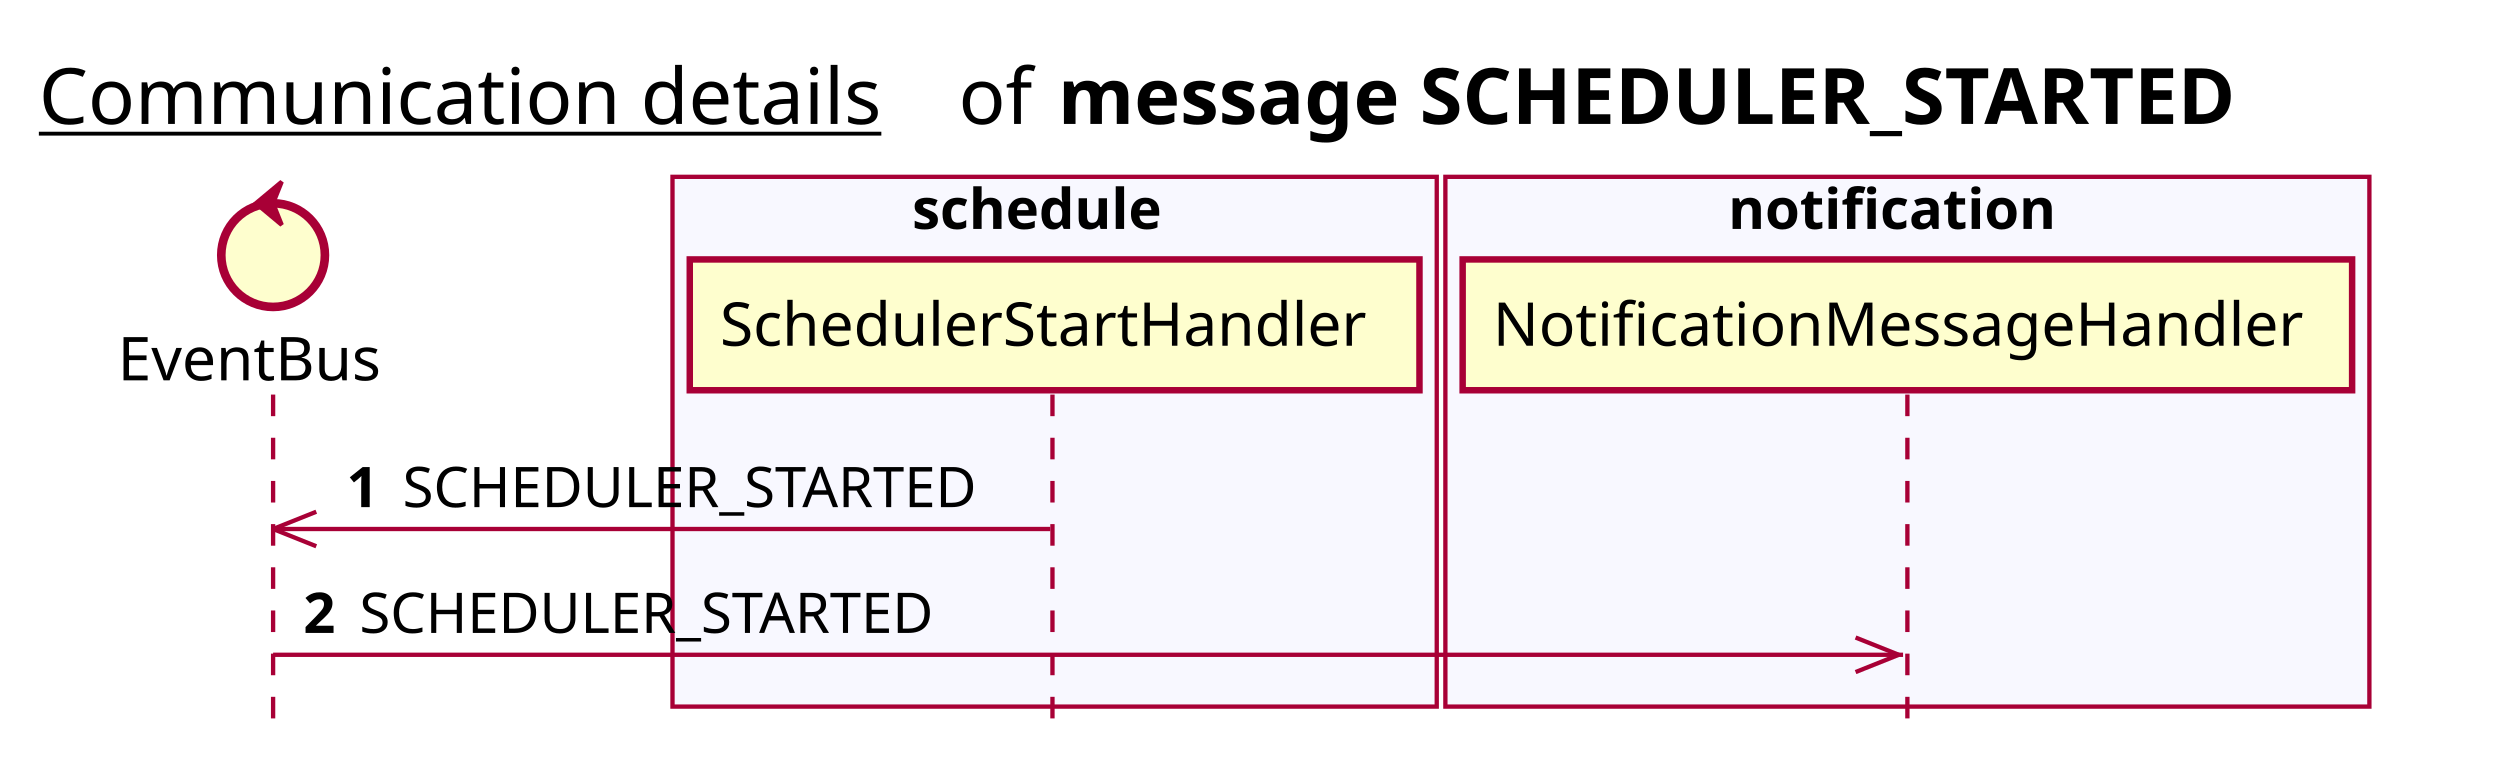
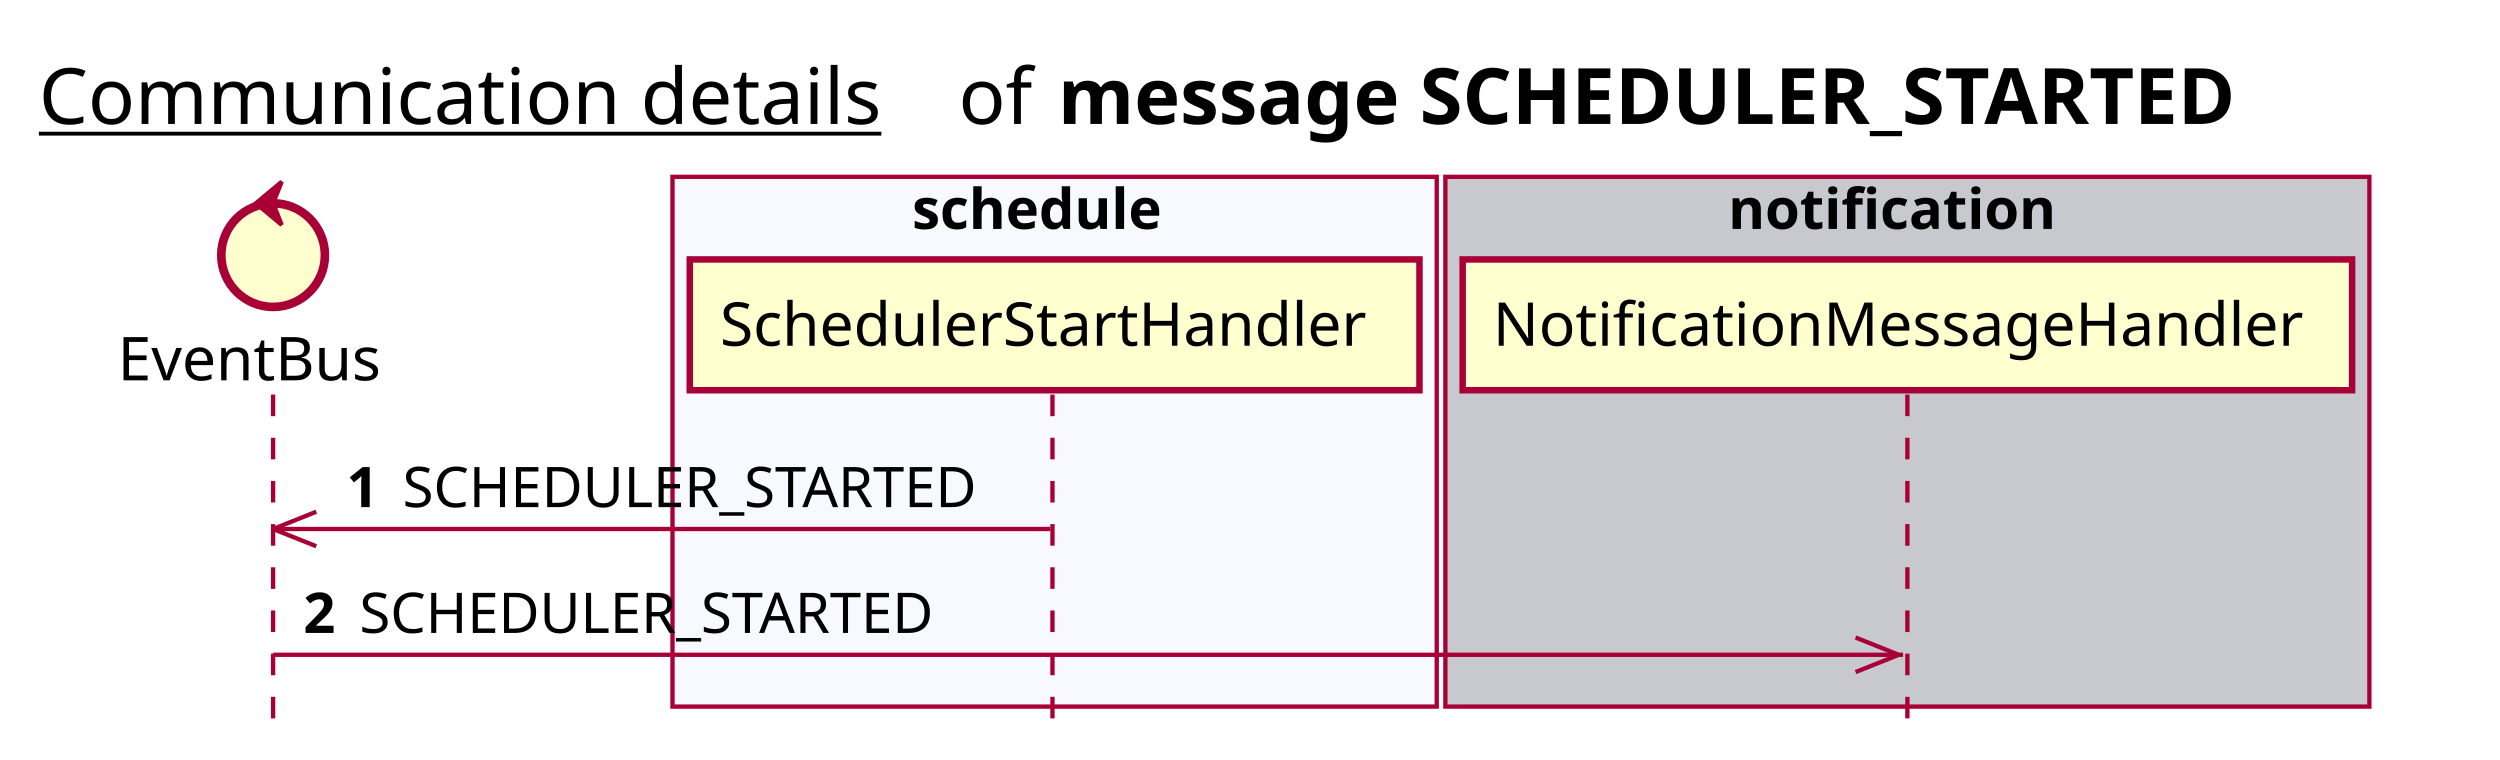
<svg xmlns="http://www.w3.org/2000/svg" contentScriptType="application/ecmascript" contentStyleType="text/css" height="176px" preserveAspectRatio="none" style="width:579px;height:176px;background:#FFFFFF;" version="1.1" viewBox="0 0 579 176" width="579px" zoomAndPan="magnify">
  <defs />
  <g>
    <text fill="#000000" font-family="sans-serif" font-size="18" lengthAdjust="spacing" text-decoration="underline" textLength="201" x="9" y="28.708">Communication details</text>
    <text fill="#000000" font-family="sans-serif" font-size="18" lengthAdjust="spacing" textLength="17" x="222" y="28.708">of</text>
    <text fill="#000000" font-family="sans-serif" font-size="18" font-weight="bold" lengthAdjust="spacing" textLength="318" x="245" y="28.708">message SCHEDULER_STARTED</text>
    <rect fill="#F8F8FF" height="122.695" style="stroke:#A80036;stroke-width:1.0;" width="177" x="155.75" y="40.953" />
    <text fill="#000000" font-family="sans-serif" font-size="13" font-weight="bold" lengthAdjust="spacing" textLength="66" x="211.25" y="53.02">schedule</text>
-     <rect fill="#F8F8FF" height="122.695" style="stroke:#A80036;stroke-width:1.0;" width="214" x="334.75" y="40.953" />
+     <rect fill="#C8C8CF" height="122.695" style="stroke:#A80036;stroke-width:1.0;" width="214" x="334.75" y="40.953" />
    <text fill="#000000" font-family="sans-serif" font-size="13" font-weight="bold" lengthAdjust="spacing" textLength="83" x="400.25" y="53.02">notification</text>
    <line style="stroke:#A80036;stroke-width:1.0;stroke-dasharray:5.0,5.0;" x1="63.25" x2="63.25" y1="91.383" y2="169.648" />
    <line style="stroke:#A80036;stroke-width:1.0;stroke-dasharray:5.0,5.0;" x1="243.75" x2="243.75" y1="91.383" y2="169.648" />
    <line style="stroke:#A80036;stroke-width:1.0;stroke-dasharray:5.0,5.0;" x1="441.75" x2="441.75" y1="91.383" y2="169.648" />
    <text fill="#000000" font-family="sans-serif" font-size="14" lengthAdjust="spacing" textLength="66" x="27.25" y="88.081">EventBus</text>
    <ellipse cx="63.25" cy="59.086" fill="#FEFECE" rx="12" ry="12" style="stroke:#A80036;stroke-width:2.0;" />
    <polygon fill="#A80036" points="59.25,47.086,65.25,42.086,63.25,47.086,65.25,52.086,59.25,47.086" style="stroke:#A80036;stroke-width:1.0;" />
    <rect fill="#FEFECE" height="30.297" style="stroke:#A80036;stroke-width:1.5;" width="169" x="159.75" y="60.086" />
    <text fill="#000000" font-family="sans-serif" font-size="14" lengthAdjust="spacing" textLength="155" x="166.75" y="80.081">SchedulerStartHandler</text>
    <rect fill="#FEFECE" height="30.297" style="stroke:#A80036;stroke-width:1.5;" width="206" x="338.75" y="60.086" />
    <text fill="#000000" font-family="sans-serif" font-size="14" lengthAdjust="spacing" textLength="192" x="345.75" y="80.081">NotificationMessageHandler</text>
    <line style="stroke:#A80036;stroke-width:1.0;" x1="63.25" x2="73.25" y1="122.516" y2="118.516" />
    <line style="stroke:#A80036;stroke-width:1.0;" x1="63.25" x2="73.25" y1="122.516" y2="126.516" />
    <line style="stroke:#A80036;stroke-width:1.0;" x1="63.25" x2="243.25" y1="122.516" y2="122.516" />
    <text fill="#000000" font-family="sans-serif" font-size="13" font-weight="bold" lengthAdjust="spacing" textLength="9" x="80.25" y="117.45">1</text>
    <text fill="#000000" font-family="sans-serif" font-size="13" lengthAdjust="spacing" textLength="144" x="93.25" y="117.45">SCHEDULER_STARTED</text>
    <line style="stroke:#A80036;stroke-width:1.0;" x1="439.75" x2="429.75" y1="151.648" y2="147.648" />
    <line style="stroke:#A80036;stroke-width:1.0;" x1="439.75" x2="429.75" y1="151.648" y2="155.648" />
    <line style="stroke:#A80036;stroke-width:1.0;" x1="63.25" x2="440.75" y1="151.648" y2="151.648" />
    <text fill="#000000" font-family="sans-serif" font-size="13" font-weight="bold" lengthAdjust="spacing" textLength="9" x="70.25" y="146.583">2</text>
    <text fill="#000000" font-family="sans-serif" font-size="13" lengthAdjust="spacing" textLength="144" x="83.25" y="146.583">SCHEDULER_STARTED</text>
  </g>
</svg>
